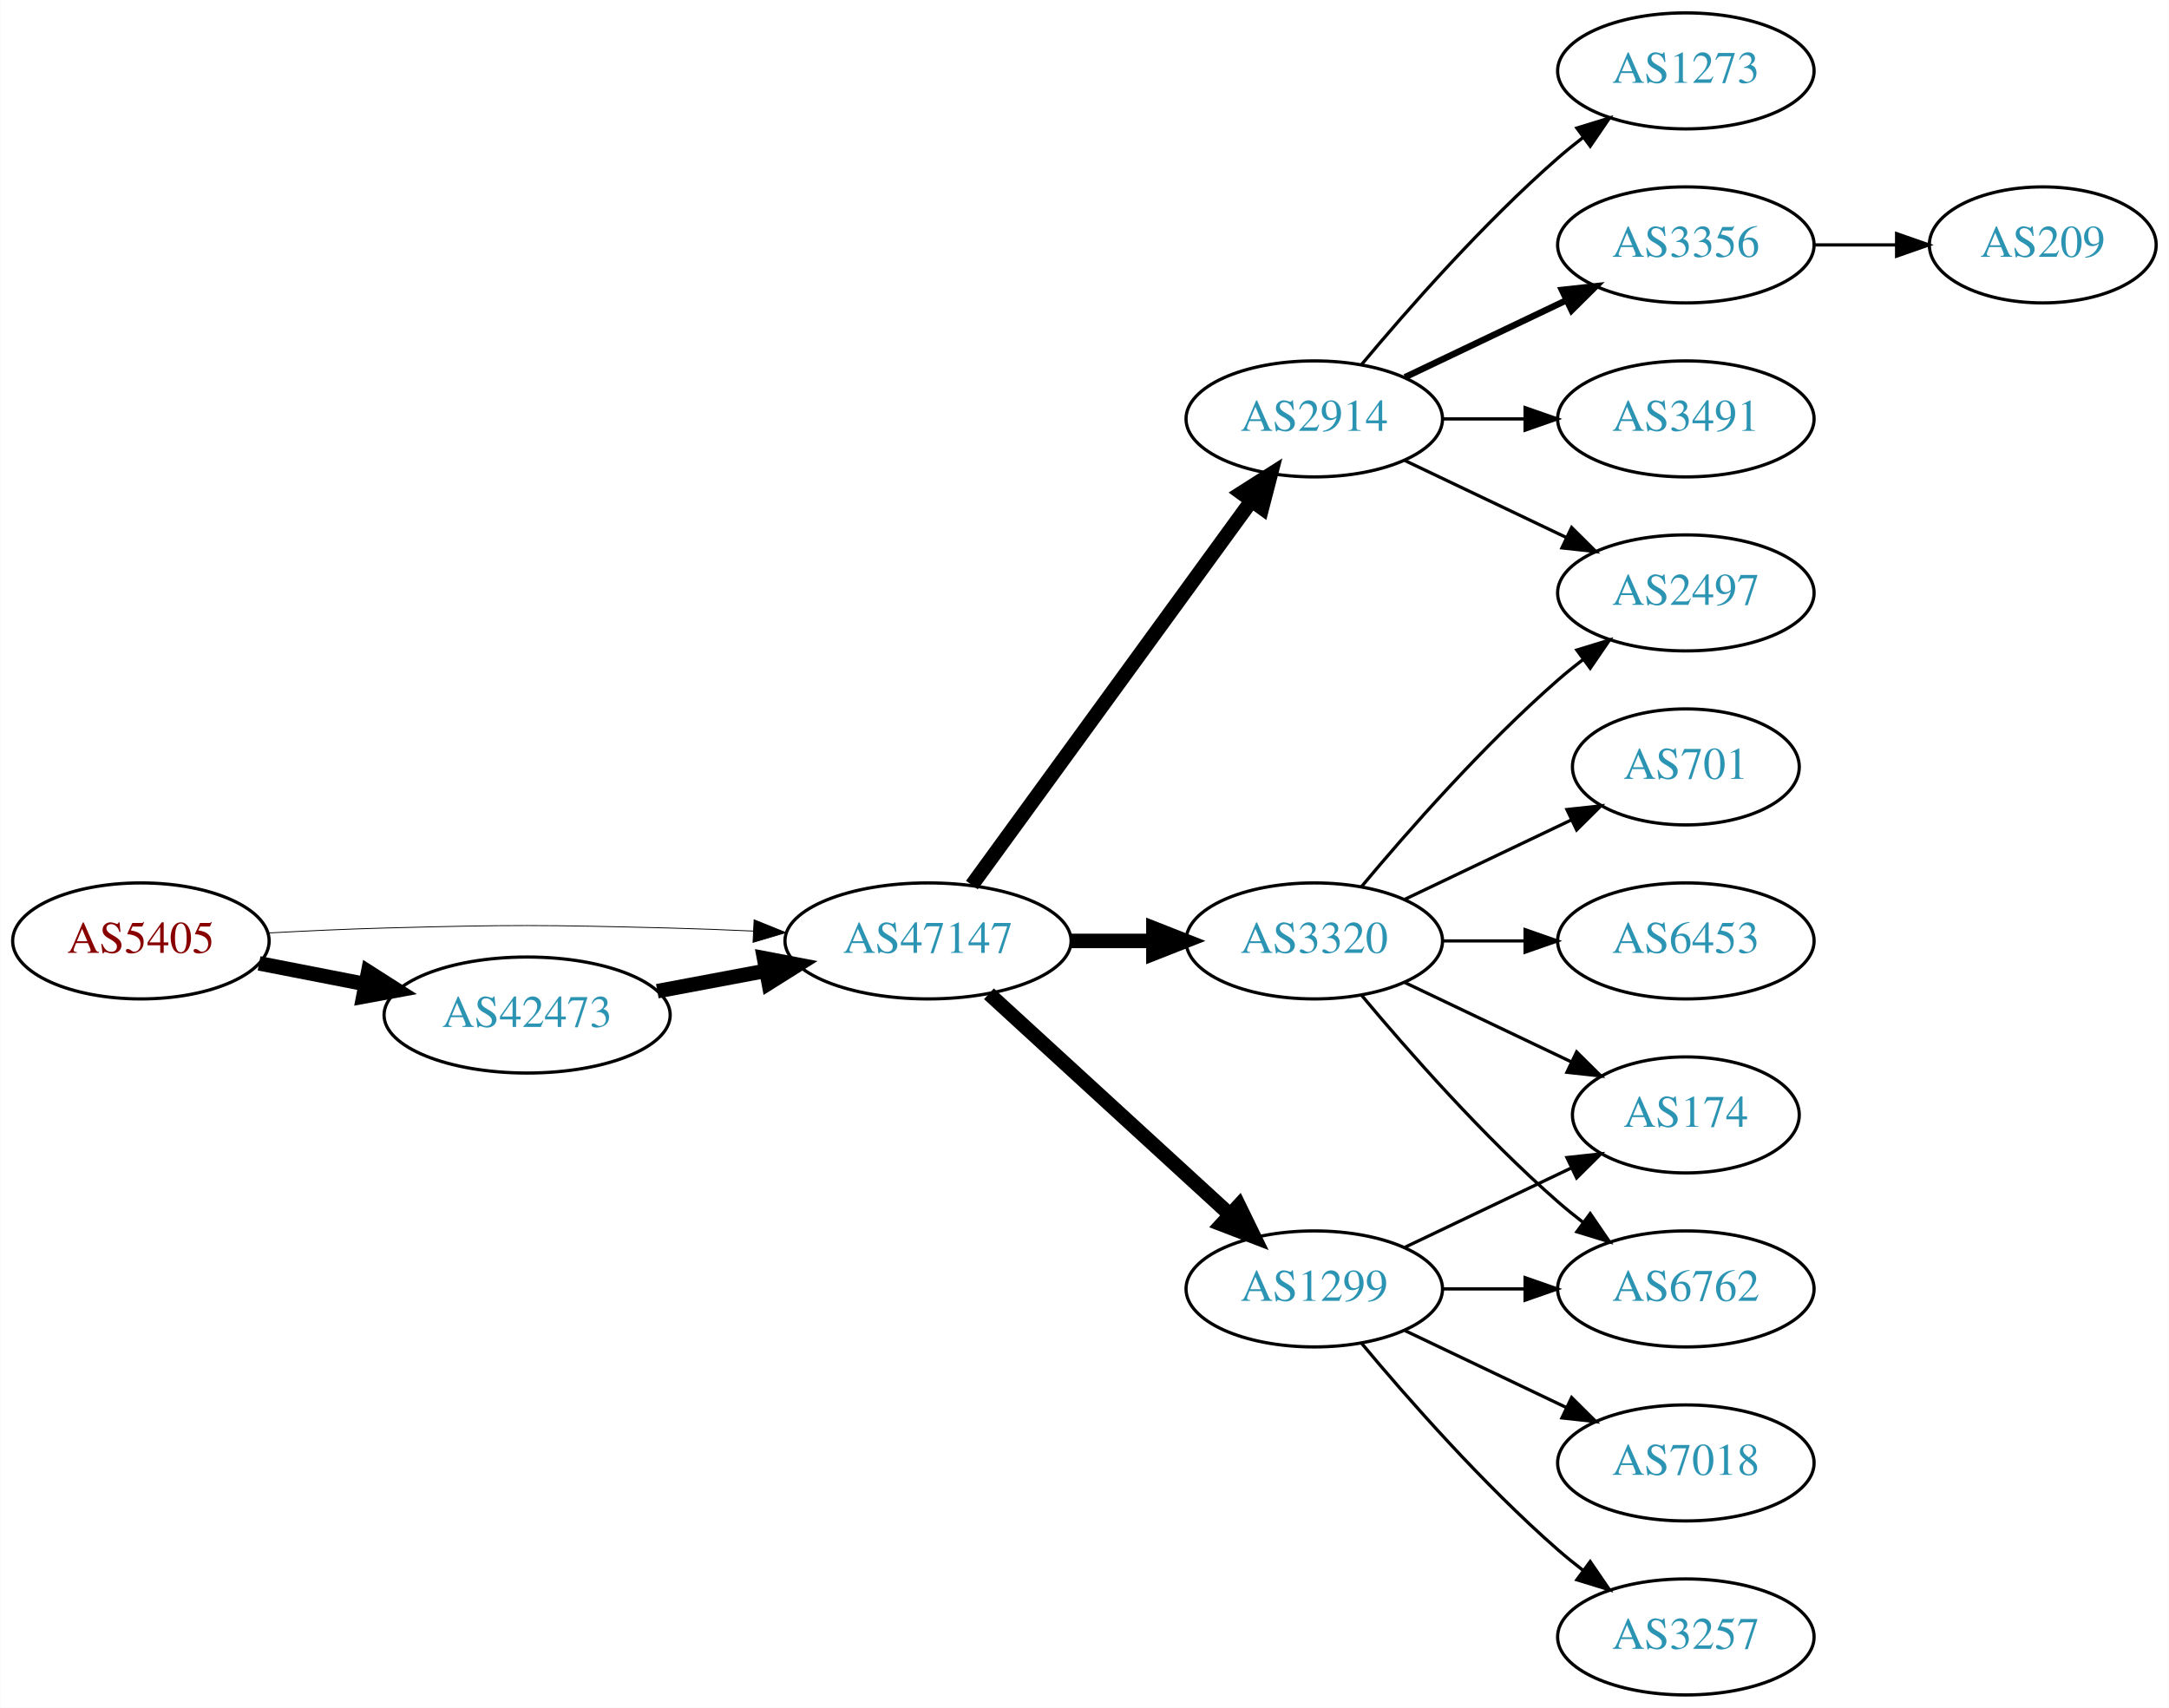
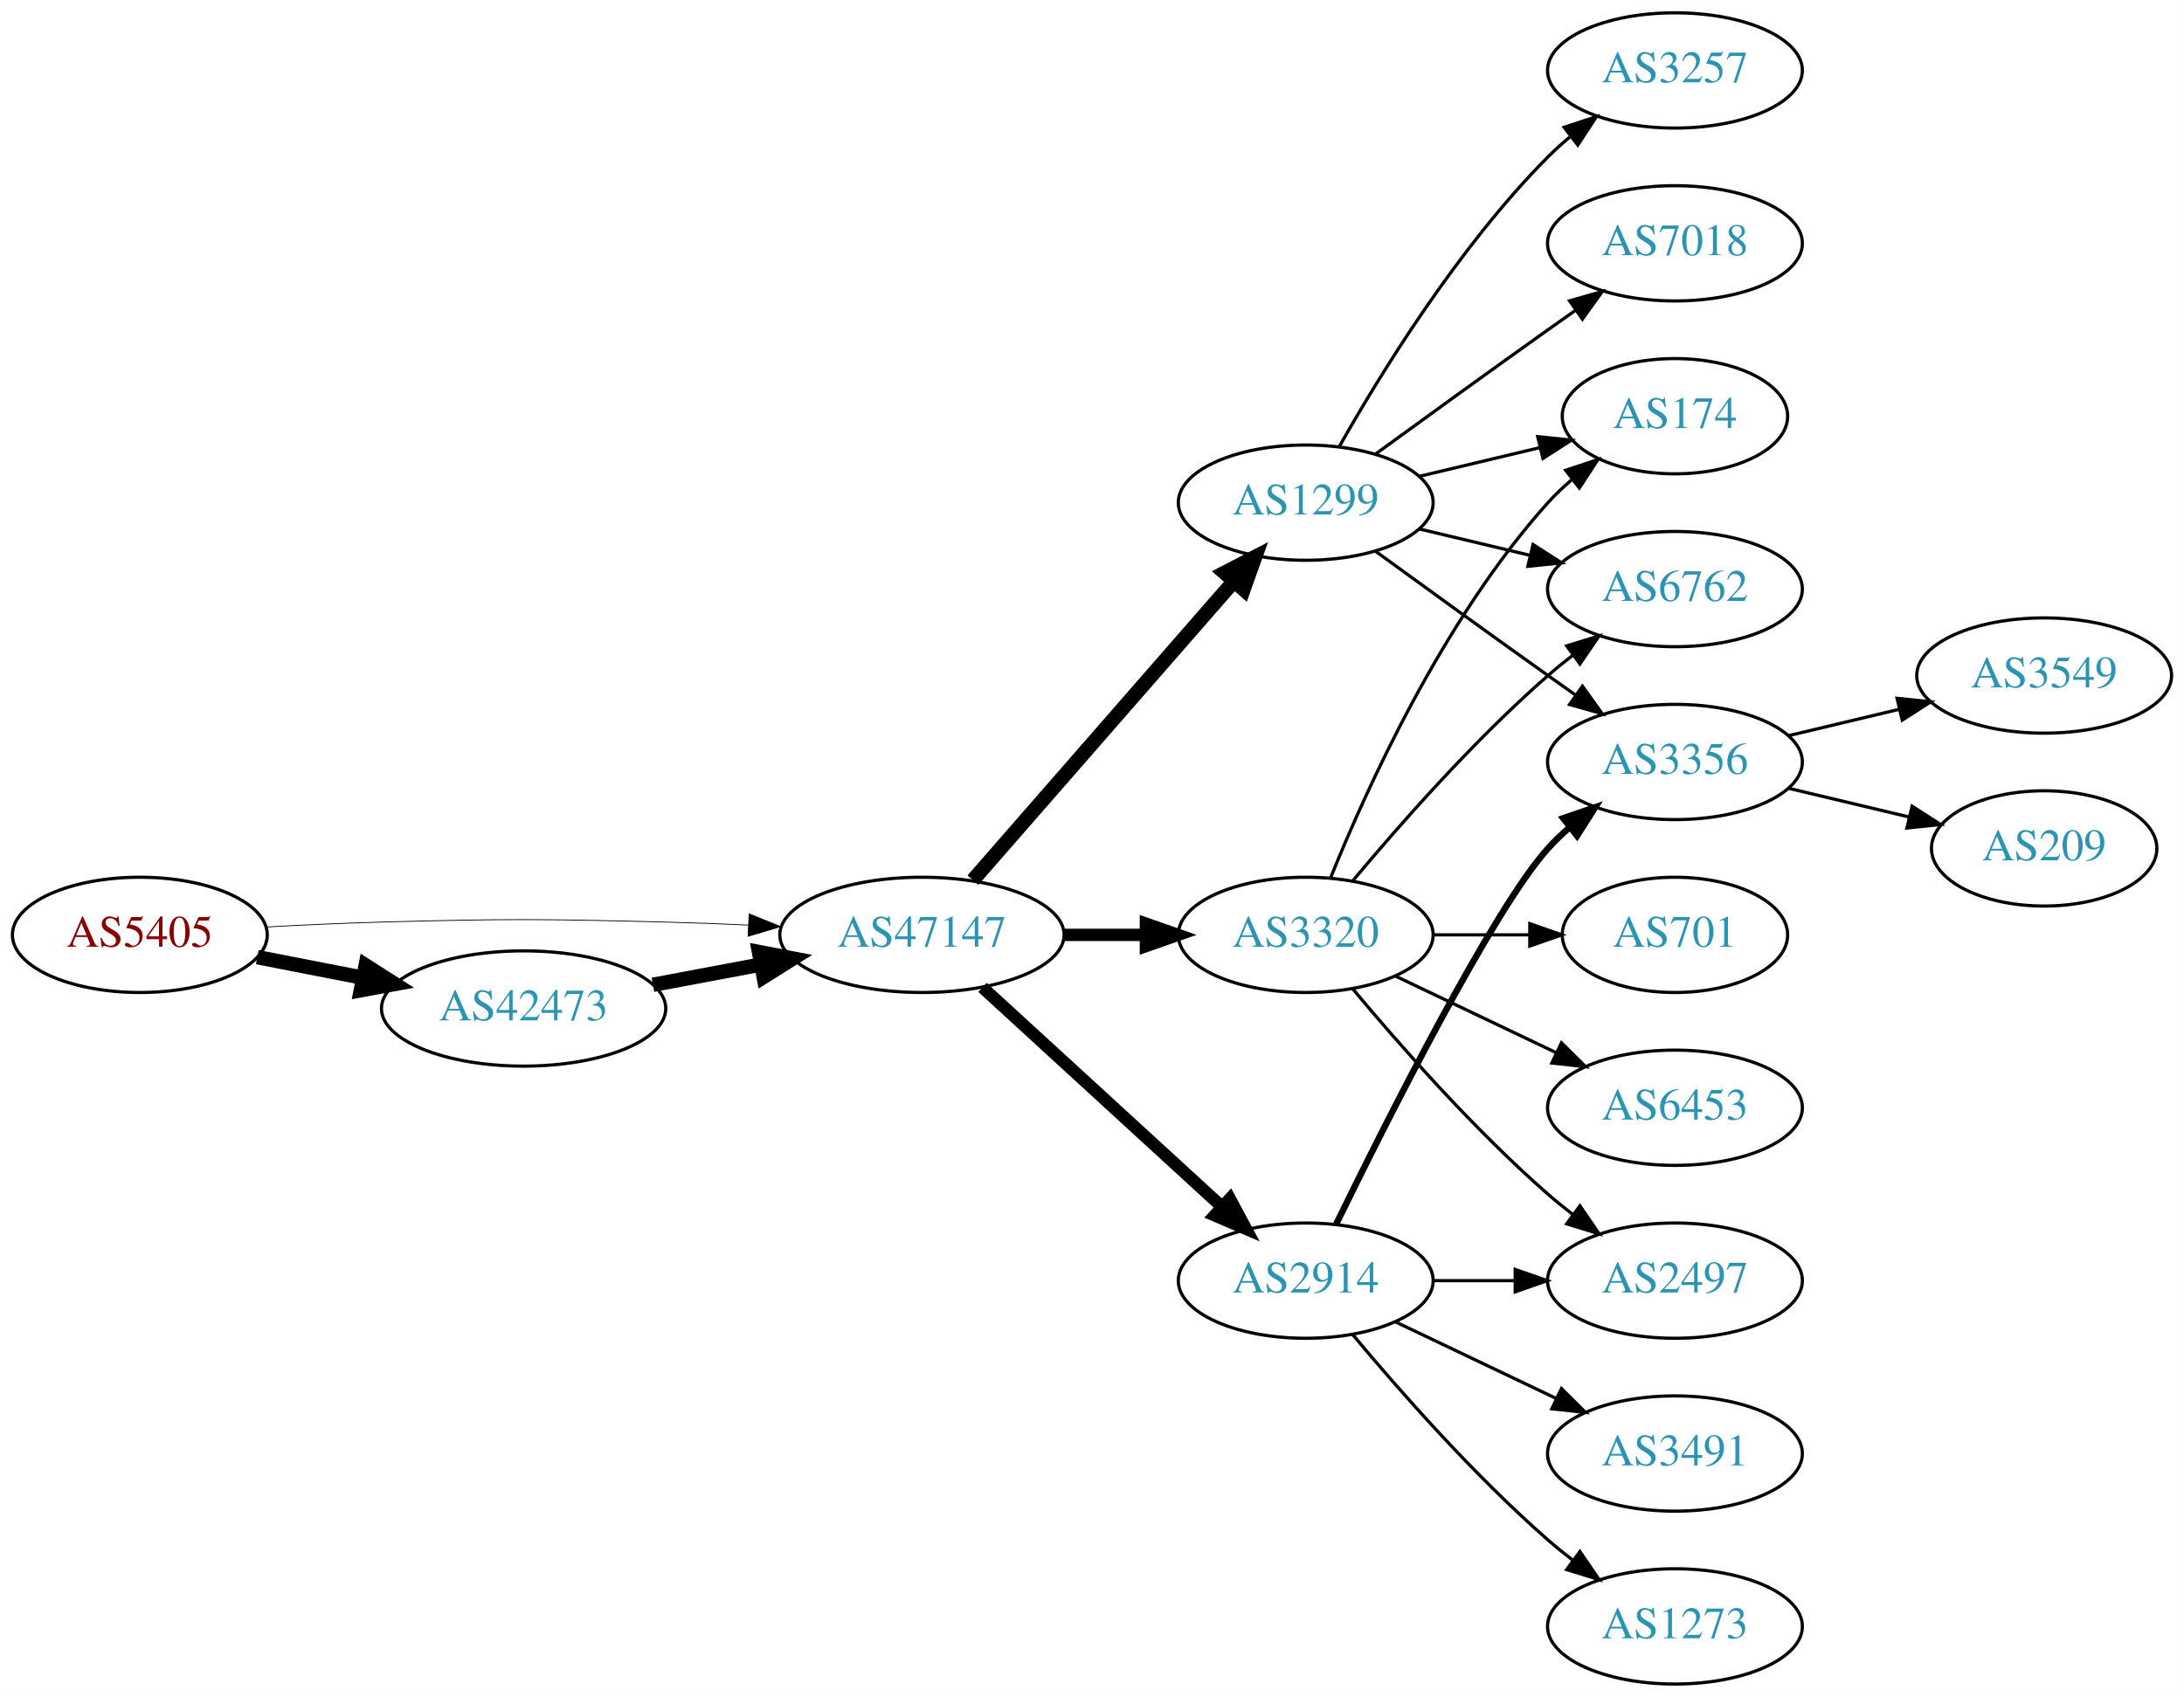
- <svg xmlns="http://www.w3.org/2000/svg" xmlns:xlink="http://www.w3.org/1999/xlink" width="673pt" height="530pt" viewBox="0.00 0.00 672.86 530.00">
+ <svg xmlns="http://www.w3.org/2000/svg" xmlns:xlink="http://www.w3.org/1999/xlink" width="682pt" height="530pt" viewBox="0.00 0.00 681.96 530.00">
  <g id="graph0" class="graph" transform="scale(1 1) rotate(0) translate(4 526)">
-     <polygon fill="white" stroke="none" points="-4,4 -4,-526 668.857,-526 668.857,4 -4,4" />
+     <polygon fill="white" stroke="none" points="-4,4 -4,-526 677.956,-526 677.956,4 -4,4" />
    <g id="node1" class="node">
      <g id="a_node1">
        <a xlink:href="/asn/5405" xlink:title="AS5405 ~ CSO.net Internet Services GmbH [AT]">
          <ellipse fill="#ffffff" stroke="black" cx="39.647" cy="-234" rx="39.794" ry="18" />
          <text text-anchor="middle" x="39.647" y="-230.3" font-family="Times,serif" font-size="14.00" fill="#880000">AS5405</text>
        </a>
      </g>
    </g>
    <g id="node2" class="node">
      <g id="a_node2">
        <a xlink:href="/asn/42473" xlink:title="AS42473 ~ ANEXIA Internetdienstleistungs GmbH [AT]">
          <ellipse fill="#ffffff" stroke="black" cx="159.489" cy="-211" rx="44.393" ry="18" />
          <text text-anchor="middle" x="159.489" y="-207.3" font-family="Times,serif" font-size="14.00" fill="#2c94b3">AS42473</text>
        </a>
      </g>
    </g>
    <g id="edge1" class="edge">
      <path fill="none" stroke="black" stroke-width="4.5" d="M76.323,-227.037C86.696,-225.012 98.214,-222.764 109.264,-220.608" />
      <polygon fill="black" stroke="black" stroke-width="4.5" points="110.173,-224.442 119.234,-218.662 108.665,-216.713 110.173,-224.442" />
    </g>
    <g id="node3" class="node">
      <g id="a_node3">
        <a xlink:href="/asn/47147" xlink:title="AS47147 ~ ANEXIA Internetdienstleistungs GmbH [AT]">
          <ellipse fill="#ffffff" stroke="black" cx="283.881" cy="-234" rx="44.393" ry="18" />
          <text text-anchor="middle" x="283.881" y="-230.3" font-family="Times,serif" font-size="14.00" fill="#2c94b3">AS47147</text>
        </a>
      </g>
    </g>
    <g id="edge2" class="edge">
-       <path fill="none" stroke="black" stroke-width="0.265" d="M78.989,-236.449C90.642,-237.087 103.487,-237.684 115.293,-238 154.564,-239.051 164.412,-238.991 203.685,-238 212.093,-237.788 220.998,-237.449 229.685,-237.056" />
-       <polygon fill="black" stroke="black" stroke-width="0.265" points="229.917,-240.549 239.739,-236.575 229.582,-233.557 229.917,-240.549" />
+       <path fill="none" stroke="black" stroke-width="0.25" d="M78.989,-236.449C90.642,-237.087 103.487,-237.684 115.293,-238 154.564,-239.051 164.412,-238.991 203.685,-238 212.093,-237.788 220.998,-237.449 229.685,-237.056" />
+       <polygon fill="black" stroke="black" stroke-width="0.25" points="229.917,-240.549 239.739,-236.575 229.582,-233.557 229.917,-240.549" />
    </g>
    <g id="edge3" class="edge">
      <path fill="none" stroke="black" stroke-width="4.5" d="M199.888,-218.404C210.589,-220.415 222.312,-222.618 233.489,-224.718" />
      <polygon fill="black" stroke="black" stroke-width="4.5" points="233,-228.633 243.556,-226.61 234.455,-220.893 233,-228.633" />
    </g>
    <g id="node4" class="node">
      <g id="a_node4">
        <a xlink:href="/asn/2914" xlink:title="AS2914 ~ NTT America, Inc. [US]">
-           <ellipse fill="#ffffff" stroke="black" cx="403.724" cy="-396" rx="39.794" ry="18" />
-           <text text-anchor="middle" x="403.724" y="-392.3" font-family="Times,serif" font-size="14.00" fill="#2c94b3">AS2914</text>
+           <ellipse fill="#ffffff" stroke="black" cx="403.724" cy="-126" rx="39.794" ry="18" />
+           <text text-anchor="middle" x="403.724" y="-122.3" font-family="Times,serif" font-size="14.00" fill="#2c94b3">AS2914</text>
        </a>
      </g>
    </g>
    <g id="edge4" class="edge">
-       <path fill="none" stroke="black" stroke-width="4.5" d="M297.492,-251.337C318.313,-279.96 359.975,-337.233 384.164,-370.486" />
-       <polygon fill="black" stroke="black" stroke-width="4.5" points="381.136,-373.017 390.203,-378.788 387.505,-368.385 381.136,-373.017" />
+       <path fill="none" stroke="black" stroke-width="3.857" d="M302.779,-217.597C322.707,-199.333 355.065,-169.678 377.542,-149.079" />
+       <polygon fill="black" stroke="black" stroke-width="3.857" points="380.036,-151.54 385.044,-142.203 375.307,-146.38 380.036,-151.54" />
    </g>
    <g id="node5" class="node">
      <g id="a_node5">
+         <a xlink:href="/asn/1299" xlink:title="AS1299 ~ Telia Carrier [EU]">
+           <ellipse fill="#ffffff" stroke="black" cx="403.724" cy="-369" rx="39.794" ry="18" />
+           <text text-anchor="middle" x="403.724" y="-365.3" font-family="Times,serif" font-size="14.00" fill="#2c94b3">AS1299</text>
+         </a>
+       </g>
+     </g>
+     <g id="edge5" class="edge">
+       <path fill="none" stroke="black" stroke-width="4.5" d="M299.806,-251.098C320.349,-274.631 357.468,-317.155 381.064,-344.187" />
+       <polygon fill="black" stroke="black" stroke-width="4.5" points="378.378,-347.097 387.92,-352.041 384.31,-341.918 378.378,-347.097" />
+     </g>
+     <g id="node6" class="node">
+       <g id="a_node6">
        <a xlink:href="/asn/3320" xlink:title="AS3320 ~ DTAG [DE]">
          <ellipse fill="#ffffff" stroke="black" cx="403.724" cy="-234" rx="39.794" ry="18" />
          <text text-anchor="middle" x="403.724" y="-230.3" font-family="Times,serif" font-size="14.00" fill="#2c94b3">AS3320</text>
        </a>
      </g>
    </g>
-     <g id="edge5" class="edge">
-       <path fill="none" stroke="black" stroke-width="4.5" d="M328.092,-234C336.405,-234 345.168,-234 353.65,-234" />
-       <polygon fill="black" stroke="black" stroke-width="4.5" points="353.809,-237.938 363.809,-234 353.809,-230.063 353.809,-237.938" />
-     </g>
-     <g id="node6" class="node">
-       <g id="a_node6">
-         <a xlink:href="/asn/1299" xlink:title="AS1299 ~ Telia Carrier [EU]">
-           <ellipse fill="#ffffff" stroke="black" cx="403.724" cy="-126" rx="39.794" ry="18" />
-           <text text-anchor="middle" x="403.724" y="-122.3" font-family="Times,serif" font-size="14.00" fill="#2c94b3">AS1299</text>
-         </a>
-       </g>
-     </g>
    <g id="edge6" class="edge">
-       <path fill="none" stroke="black" stroke-width="4.5" d="M302.779,-217.597C322.707,-199.333 355.065,-169.678 377.542,-149.079" />
-       <polygon fill="black" stroke="black" stroke-width="4.5" points="380.332,-151.863 385.044,-142.203 375.011,-146.057 380.332,-151.863" />
+       <path fill="none" stroke="black" stroke-width="3.857" d="M328.092,-234C336.405,-234 345.168,-234 353.65,-234" />
+       <polygon fill="black" stroke="black" stroke-width="3.857" points="353.809,-237.5 363.809,-234 353.809,-230.5 353.809,-237.5" />
+     </g>
+     <g id="node10" class="node">
+       <g id="a_node10">
+         <a xlink:href="/asn/3356" xlink:title="AS3356 ~ Level 3 Parent, LLC [US]">
+           <ellipse fill="#ffffff" stroke="black" cx="519.017" cy="-288" rx="39.794" ry="18" />
+           <text text-anchor="middle" x="519.017" y="-284.3" font-family="Times,serif" font-size="14.00" fill="#2c94b3">AS3356</text>
+         </a>
+       </g>
+     </g>
+     <g id="edge17" class="edge">
+       <path fill="none" stroke="black" stroke-width="2" d="M413.162,-143.511C428.78,-175.509 462.167,-241.893 479.37,-261 481.373,-263.224 483.591,-265.363 485.924,-267.397" />
+       <polygon fill="black" stroke="black" stroke-width="2" points="484.122,-270.433 494.143,-273.873 488.454,-264.935 484.122,-270.433" />
+     </g>
+     <g id="node14" class="node">
+       <g id="a_node14">
+         <a xlink:href="/asn/2497" xlink:title="AS2497 ~ Internet Initiative Japan Inc. [JP]">
+           <ellipse fill="#ffffff" stroke="black" cx="519.017" cy="-126" rx="39.794" ry="18" />
+           <text text-anchor="middle" x="519.017" y="-122.3" font-family="Times,serif" font-size="14.00" fill="#2c94b3">AS2497</text>
+         </a>
+       </g>
+     </g>
+     <g id="edge18" class="edge">
+       <path fill="none" stroke="black" d="M443.396,-126C451.599,-126 460.363,-126 468.895,-126" />
+       <polygon fill="black" stroke="black" points="469.134,-129.5 479.134,-126 469.134,-122.5 469.134,-129.5" />
+     </g>
+     <g id="node15" class="node">
+       <g id="a_node15">
+         <a xlink:href="/asn/3491" xlink:title="AS3491 ~ PCCW Global, Inc. [US]">
+           <ellipse fill="#ffffff" stroke="black" cx="519.017" cy="-72" rx="39.794" ry="18" />
+           <text text-anchor="middle" x="519.017" y="-68.3" font-family="Times,serif" font-size="14.00" fill="#2c94b3">AS3491</text>
+         </a>
+       </g>
+     </g>
+     <g id="edge19" class="edge">
+       <path fill="none" stroke="black" d="M431.86,-113.066C446.854,-105.919 465.675,-96.948 481.898,-89.215" />
+       <polygon fill="black" stroke="black" points="483.581,-92.291 491.102,-84.829 480.569,-85.972 483.581,-92.291" />
+     </g>
+     <g id="node16" class="node">
+       <g id="a_node16">
+         <a xlink:href="/asn/1273" xlink:title="AS1273 ~ Vodafone Group PLC [EU]">
+           <ellipse fill="#ffffff" stroke="black" cx="519.017" cy="-18" rx="39.794" ry="18" />
+           <text text-anchor="middle" x="519.017" y="-14.3" font-family="Times,serif" font-size="14.00" fill="#2c94b3">AS1273</text>
+         </a>
+       </g>
+     </g>
+     <g id="edge20" class="edge">
+       <path fill="none" stroke="black" d="M418.354,-109.183C432.636,-92.071 456.183,-65.255 479.37,-45 481.836,-42.846 484.475,-40.706 487.172,-38.628" />
+       <polygon fill="black" stroke="black" points="489.345,-41.375 495.326,-32.63 485.197,-35.736 489.345,-41.375" />
    </g>
    <g id="node7" class="node">
      <g id="a_node7">
-         <a xlink:href="/asn/1273" xlink:title="AS1273 ~ Vodafone Group PLC [EU]">
-           <ellipse fill="#ffffff" stroke="black" cx="519.017" cy="-504" rx="39.794" ry="18" />
-           <text text-anchor="middle" x="519.017" y="-500.3" font-family="Times,serif" font-size="14.00" fill="#2c94b3">AS1273</text>
+         <a xlink:href="/asn/174" xlink:title="AS174 ~ Cogent Communications [US]">
+           <ellipse fill="#ffffff" stroke="black" cx="519.017" cy="-396" rx="35.194" ry="18" />
+           <text text-anchor="middle" x="519.017" y="-392.3" font-family="Times,serif" font-size="14.00" fill="#2c94b3">AS174</text>
        </a>
      </g>
    </g>
    <g id="edge7" class="edge">
-       <path fill="none" stroke="black" d="M418.354,-412.817C432.636,-429.929 456.183,-456.745 479.37,-477 481.836,-479.154 484.475,-481.294 487.172,-483.372" />
-       <polygon fill="black" stroke="black" points="485.197,-486.264 495.326,-489.37 489.345,-480.625 485.197,-486.264" />
+       <path fill="none" stroke="black" d="M439.331,-377.248C451.125,-380.058 464.43,-383.229 476.698,-386.153" />
+       <polygon fill="black" stroke="black" points="476.164,-389.624 486.703,-388.537 477.787,-382.814 476.164,-389.624" />
    </g>
    <g id="node8" class="node">
      <g id="a_node8">
-         <a xlink:href="/asn/3356" xlink:title="AS3356 ~ Level 3 Parent, LLC [US]">
-           <ellipse fill="#ffffff" stroke="black" cx="519.017" cy="-450" rx="39.794" ry="18" />
-           <text text-anchor="middle" x="519.017" y="-446.3" font-family="Times,serif" font-size="14.00" fill="#2c94b3">AS3356</text>
+         <a xlink:href="/asn/3257" xlink:title="AS3257 ~ GTT [DE]">
+           <ellipse fill="#ffffff" stroke="black" cx="519.017" cy="-504" rx="39.794" ry="18" />
+           <text text-anchor="middle" x="519.017" y="-500.3" font-family="Times,serif" font-size="14.00" fill="#2c94b3">AS3257</text>
        </a>
      </g>
    </g>
    <g id="edge8" class="edge">
-       <path fill="none" stroke="black" stroke-width="2" d="M431.86,-408.934C446.854,-416.081 465.675,-425.052 481.898,-432.785" />
-       <polygon fill="black" stroke="black" stroke-width="2" points="480.569,-436.028 491.102,-437.171 483.581,-429.709 480.569,-436.028" />
+       <path fill="none" stroke="black" d="M414.184,-386.49C426.965,-409.096 451.398,-448.886 479.37,-477 481.481,-479.121 483.777,-481.188 486.163,-483.171" />
+       <polygon fill="black" stroke="black" points="484.415,-486.242 494.478,-489.556 488.678,-480.69 484.415,-486.242" />
    </g>
    <g id="node9" class="node">
      <g id="a_node9">
-         <a xlink:href="/asn/3491" xlink:title="AS3491 ~ PCCW Global, Inc. [US]">
-           <ellipse fill="#ffffff" stroke="black" cx="519.017" cy="-396" rx="39.794" ry="18" />
-           <text text-anchor="middle" x="519.017" y="-392.3" font-family="Times,serif" font-size="14.00" fill="#2c94b3">AS3491</text>
+         <a xlink:href="/asn/7018" xlink:title="AS7018 ~ AT&amp;T Services, Inc. [US]">
+           <ellipse fill="#ffffff" stroke="black" cx="519.017" cy="-450" rx="39.794" ry="18" />
+           <text text-anchor="middle" x="519.017" y="-446.3" font-family="Times,serif" font-size="14.00" fill="#2c94b3">AS7018</text>
        </a>
      </g>
    </g>
    <g id="edge9" class="edge">
-       <path fill="none" stroke="black" d="M443.396,-396C451.599,-396 460.363,-396 468.895,-396" />
-       <polygon fill="black" stroke="black" points="469.134,-399.5 479.134,-396 469.134,-392.5 469.134,-399.5" />
-     </g>
-     <g id="node10" class="node">
-       <g id="a_node10">
-         <a xlink:href="/asn/2497" xlink:title="AS2497 ~ Internet Initiative Japan Inc. [JP]">
+       <path fill="none" stroke="black" d="M425.572,-384.222C440.506,-395.091 461.12,-410.025 479.37,-423 482.191,-425.005 485.134,-427.085 488.082,-429.159" />
+       <polygon fill="black" stroke="black" points="486.109,-432.05 496.306,-434.926 490.128,-426.319 486.109,-432.05" />
+     </g>
+     <g id="edge10" class="edge">
+       <path fill="none" stroke="black" d="M425.572,-353.778C440.506,-342.909 461.12,-327.975 479.37,-315 482.191,-312.995 485.134,-310.915 488.082,-308.841" />
+       <polygon fill="black" stroke="black" points="490.128,-311.681 496.306,-303.074 486.109,-305.95 490.128,-311.681" />
+     </g>
+     <g id="node11" class="node">
+       <g id="a_node11">
+         <a xlink:href="/asn/6762" xlink:title="AS6762 ~ TELECOM ITALIA SPARKLE S.p.A. [IT]">
          <ellipse fill="#ffffff" stroke="black" cx="519.017" cy="-342" rx="39.794" ry="18" />
-           <text text-anchor="middle" x="519.017" y="-338.3" font-family="Times,serif" font-size="14.00" fill="#2c94b3">AS2497</text>
-         </a>
-       </g>
-     </g>
-     <g id="edge10" class="edge">
-       <path fill="none" stroke="black" d="M431.86,-383.066C446.854,-375.919 465.675,-366.948 481.898,-359.215" />
-       <polygon fill="black" stroke="black" points="483.581,-362.291 491.102,-354.829 480.569,-355.972 483.581,-362.291" />
+           <text text-anchor="middle" x="519.017" y="-338.3" font-family="Times,serif" font-size="14.00" fill="#2c94b3">AS6762</text>
+         </a>
+       </g>
    </g>
    <g id="edge11" class="edge">
+       <path fill="none" stroke="black" d="M439.331,-360.752C450.202,-358.162 462.357,-355.265 473.799,-352.538" />
+       <polygon fill="black" stroke="black" points="474.705,-355.92 483.621,-350.197 473.082,-349.111 474.705,-355.92" />
+     </g>
+     <g id="edge12" class="edge">
+       <path fill="none" stroke="black" d="M411.472,-251.787C422.523,-279.243 446.576,-332.578 479.37,-369 481.686,-371.572 484.291,-374.03 487.026,-376.343" />
+       <polygon fill="black" stroke="black" points="484.892,-379.117 494.949,-382.448 489.164,-373.572 484.892,-379.117" />
+     </g>
+     <g id="edge13" class="edge">
      <path fill="none" stroke="black" d="M418.354,-250.817C432.636,-267.929 456.183,-294.745 479.37,-315 481.836,-317.154 484.475,-319.294 487.172,-321.372" />
      <polygon fill="black" stroke="black" points="485.197,-324.264 495.326,-327.37 489.345,-318.625 485.197,-324.264" />
    </g>
-     <g id="node11" class="node">
-       <g id="a_node11">
-         <a xlink:href="/asn/174" xlink:title="AS174 ~ Cogent Communications [US]">
-           <ellipse fill="#ffffff" stroke="black" cx="519.017" cy="-180" rx="35.194" ry="18" />
-           <text text-anchor="middle" x="519.017" y="-176.3" font-family="Times,serif" font-size="14.00" fill="#2c94b3">AS174</text>
-         </a>
-       </g>
-     </g>
-     <g id="edge12" class="edge">
-       <path fill="none" stroke="black" d="M431.86,-221.066C447.292,-213.71 466.778,-204.423 483.313,-196.541" />
-       <polygon fill="black" stroke="black" points="485.133,-199.551 492.654,-192.089 482.121,-193.232 485.133,-199.551" />
-     </g>
    <g id="node12" class="node">
      <g id="a_node12">
-         <a xlink:href="/asn/701" xlink:title="AS701 ~ UUNET [US]">
-           <ellipse fill="#ffffff" stroke="black" cx="519.017" cy="-288" rx="35.194" ry="18" />
-           <text text-anchor="middle" x="519.017" y="-284.3" font-family="Times,serif" font-size="14.00" fill="#2c94b3">AS701</text>
-         </a>
-       </g>
-     </g>
-     <g id="edge13" class="edge">
-       <path fill="none" stroke="black" d="M431.86,-246.934C447.292,-254.29 466.778,-263.577 483.313,-271.459" />
-       <polygon fill="black" stroke="black" points="482.121,-274.768 492.654,-275.911 485.133,-268.449 482.121,-274.768" />
+         <a xlink:href="/asn/6453" xlink:title="AS6453 ~ TATA COMMUNICATIONS (AMERICA) INC [US]">
+           <ellipse fill="#ffffff" stroke="black" cx="519.017" cy="-180" rx="39.794" ry="18" />
+           <text text-anchor="middle" x="519.017" y="-176.3" font-family="Times,serif" font-size="14.00" fill="#2c94b3">AS6453</text>
+         </a>
+       </g>
+     </g>
+     <g id="edge14" class="edge">
+       <path fill="none" stroke="black" d="M431.86,-221.066C446.854,-213.919 465.675,-204.948 481.898,-197.215" />
+       <polygon fill="black" stroke="black" points="483.581,-200.291 491.102,-192.829 480.569,-193.972 483.581,-200.291" />
    </g>
    <g id="node13" class="node">
      <g id="a_node13">
-         <a xlink:href="/asn/6762" xlink:title="AS6762 ~ TELECOM ITALIA SPARKLE S.p.A. [IT]">
-           <ellipse fill="#ffffff" stroke="black" cx="519.017" cy="-126" rx="39.794" ry="18" />
-           <text text-anchor="middle" x="519.017" y="-122.3" font-family="Times,serif" font-size="14.00" fill="#2c94b3">AS6762</text>
-         </a>
-       </g>
-     </g>
-     <g id="edge14" class="edge">
+         <a xlink:href="/asn/701" xlink:title="AS701 ~ UUNET [US]">
+           <ellipse fill="#ffffff" stroke="black" cx="519.017" cy="-234" rx="35.194" ry="18" />
+           <text text-anchor="middle" x="519.017" y="-230.3" font-family="Times,serif" font-size="14.00" fill="#2c94b3">AS701</text>
+         </a>
+       </g>
+     </g>
+     <g id="edge15" class="edge">
+       <path fill="none" stroke="black" d="M443.396,-234C453.101,-234 463.592,-234 473.555,-234" />
+       <polygon fill="black" stroke="black" points="473.691,-237.5 483.691,-234 473.691,-230.5 473.691,-237.5" />
+     </g>
+     <g id="edge16" class="edge">
      <path fill="none" stroke="black" d="M418.354,-217.183C432.636,-200.071 456.183,-173.255 479.37,-153 481.836,-150.846 484.475,-148.706 487.172,-146.628" />
      <polygon fill="black" stroke="black" points="489.345,-149.375 495.326,-140.63 485.197,-143.736 489.345,-149.375" />
    </g>
-     <g id="node14" class="node">
-       <g id="a_node14">
-         <a xlink:href="/asn/6453" xlink:title="AS6453 ~ TATA COMMUNICATIONS (AMERICA) INC [US]">
-           <ellipse fill="#ffffff" stroke="black" cx="519.017" cy="-234" rx="39.794" ry="18" />
-           <text text-anchor="middle" x="519.017" y="-230.3" font-family="Times,serif" font-size="14.00" fill="#2c94b3">AS6453</text>
-         </a>
-       </g>
-     </g>
-     <g id="edge15" class="edge">
-       <path fill="none" stroke="black" d="M443.396,-234C451.599,-234 460.363,-234 468.895,-234" />
-       <polygon fill="black" stroke="black" points="469.134,-237.5 479.134,-234 469.134,-230.5 469.134,-237.5" />
-     </g>
-     <g id="edge19" class="edge">
-       <path fill="none" stroke="black" d="M431.86,-138.934C447.292,-146.29 466.778,-155.577 483.313,-163.459" />
-       <polygon fill="black" stroke="black" points="482.121,-166.768 492.654,-167.911 485.133,-160.449 482.121,-166.768" />
-     </g>
-     <g id="edge16" class="edge">
-       <path fill="none" stroke="black" d="M443.396,-126C451.599,-126 460.363,-126 468.895,-126" />
-       <polygon fill="black" stroke="black" points="469.134,-129.5 479.134,-126 469.134,-122.5 469.134,-129.5" />
-     </g>
-     <g id="node15" class="node">
-       <g id="a_node15">
-         <a xlink:href="/asn/7018" xlink:title="AS7018 ~ AT&amp;T Services, Inc. [US]">
-           <ellipse fill="#ffffff" stroke="black" cx="519.017" cy="-72" rx="39.794" ry="18" />
-           <text text-anchor="middle" x="519.017" y="-68.3" font-family="Times,serif" font-size="14.00" fill="#2c94b3">AS7018</text>
-         </a>
-       </g>
-     </g>
-     <g id="edge17" class="edge">
-       <path fill="none" stroke="black" d="M431.86,-113.066C446.854,-105.919 465.675,-96.948 481.898,-89.215" />
-       <polygon fill="black" stroke="black" points="483.581,-92.291 491.102,-84.829 480.569,-85.972 483.581,-92.291" />
-     </g>
-     <g id="node16" class="node">
-       <g id="a_node16">
-         <a xlink:href="/asn/3257" xlink:title="AS3257 ~ GTT [DE]">
-           <ellipse fill="#ffffff" stroke="black" cx="519.017" cy="-18" rx="39.794" ry="18" />
-           <text text-anchor="middle" x="519.017" y="-14.3" font-family="Times,serif" font-size="14.00" fill="#2c94b3">AS3257</text>
-         </a>
-       </g>
-     </g>
-     <g id="edge18" class="edge">
-       <path fill="none" stroke="black" d="M418.354,-109.183C432.636,-92.071 456.183,-65.255 479.37,-45 481.836,-42.846 484.475,-40.706 487.172,-38.628" />
-       <polygon fill="black" stroke="black" points="489.345,-41.375 495.326,-32.63 485.197,-35.736 489.345,-41.375" />
-     </g>
    <g id="node17" class="node">
      <g id="a_node17">
+         <a xlink:href="/asn/3549" xlink:title="AS3549 ~ Level 3 Parent, LLC [US]">
+           <ellipse fill="#ffffff" stroke="black" cx="634.31" cy="-315" rx="39.794" ry="18" />
+           <text text-anchor="middle" x="634.31" y="-311.3" font-family="Times,serif" font-size="14.00" fill="#2c94b3">AS3549</text>
+         </a>
+       </g>
+     </g>
+     <g id="edge21" class="edge">
+       <path fill="none" stroke="black" d="M554.624,-296.248C565.495,-298.838 577.65,-301.735 589.092,-304.462" />
+       <polygon fill="black" stroke="black" points="588.375,-307.889 598.914,-306.803 589.998,-301.08 588.375,-307.889" />
+     </g>
+     <g id="node18" class="node">
+       <g id="a_node18">
        <a xlink:href="/asn/209" xlink:title="AS209 ~ CenturyLink Communications, LLC [US]">
-           <ellipse fill="#ffffff" stroke="black" cx="629.76" cy="-450" rx="35.194" ry="18" />
-           <text text-anchor="middle" x="629.76" y="-446.3" font-family="Times,serif" font-size="14.00" fill="#2c94b3">AS209</text>
-         </a>
-       </g>
-     </g>
-     <g id="edge20" class="edge">
-       <path fill="none" stroke="black" d="M558.968,-450C567.2,-450 575.947,-450 584.363,-450" />
-       <polygon fill="black" stroke="black" points="584.408,-453.5 594.408,-450 584.408,-446.5 584.408,-453.5" />
+           <ellipse fill="#ffffff" stroke="black" cx="634.31" cy="-261" rx="35.194" ry="18" />
+           <text text-anchor="middle" x="634.31" y="-257.3" font-family="Times,serif" font-size="14.00" fill="#2c94b3">AS209</text>
+         </a>
+       </g>
+     </g>
+     <g id="edge22" class="edge">
+       <path fill="none" stroke="black" d="M554.624,-279.752C566.418,-276.942 579.723,-273.771 591.991,-270.847" />
+       <polygon fill="black" stroke="black" points="593.08,-274.186 601.996,-268.463 591.457,-267.376 593.08,-274.186" />
    </g>
  </g>
</svg>
